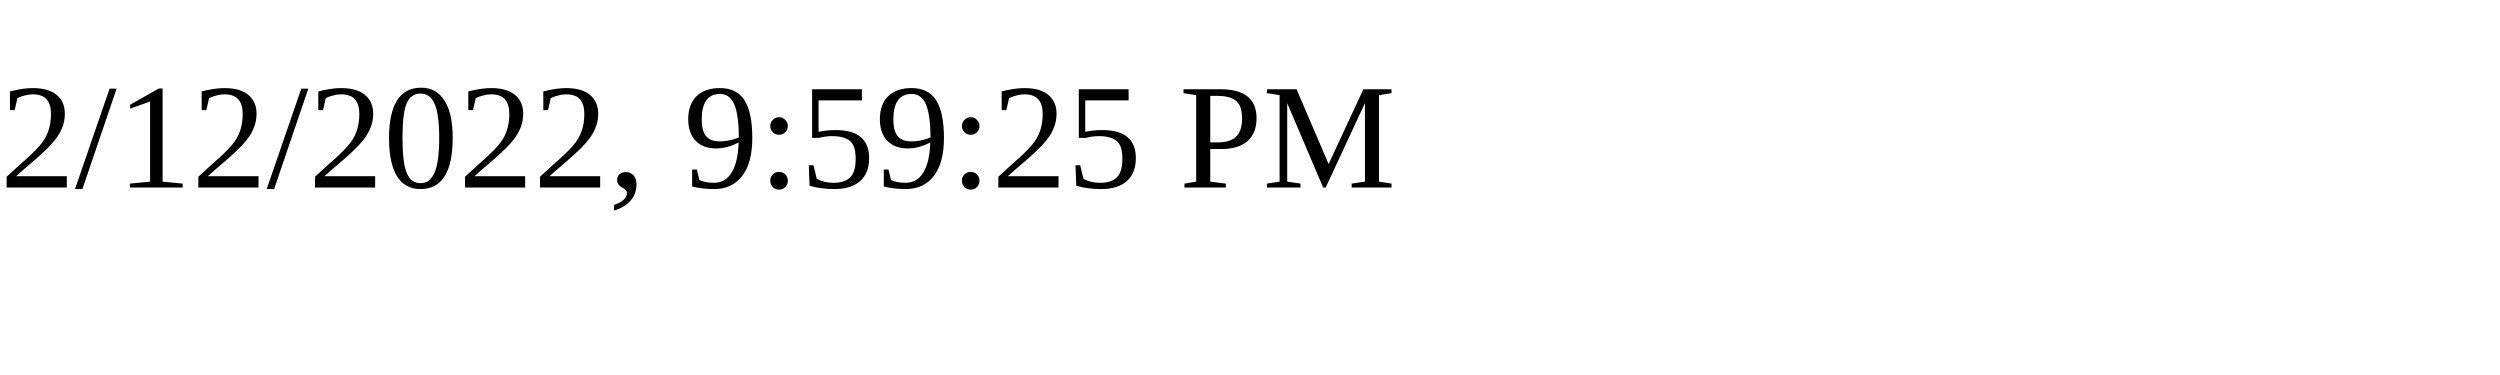
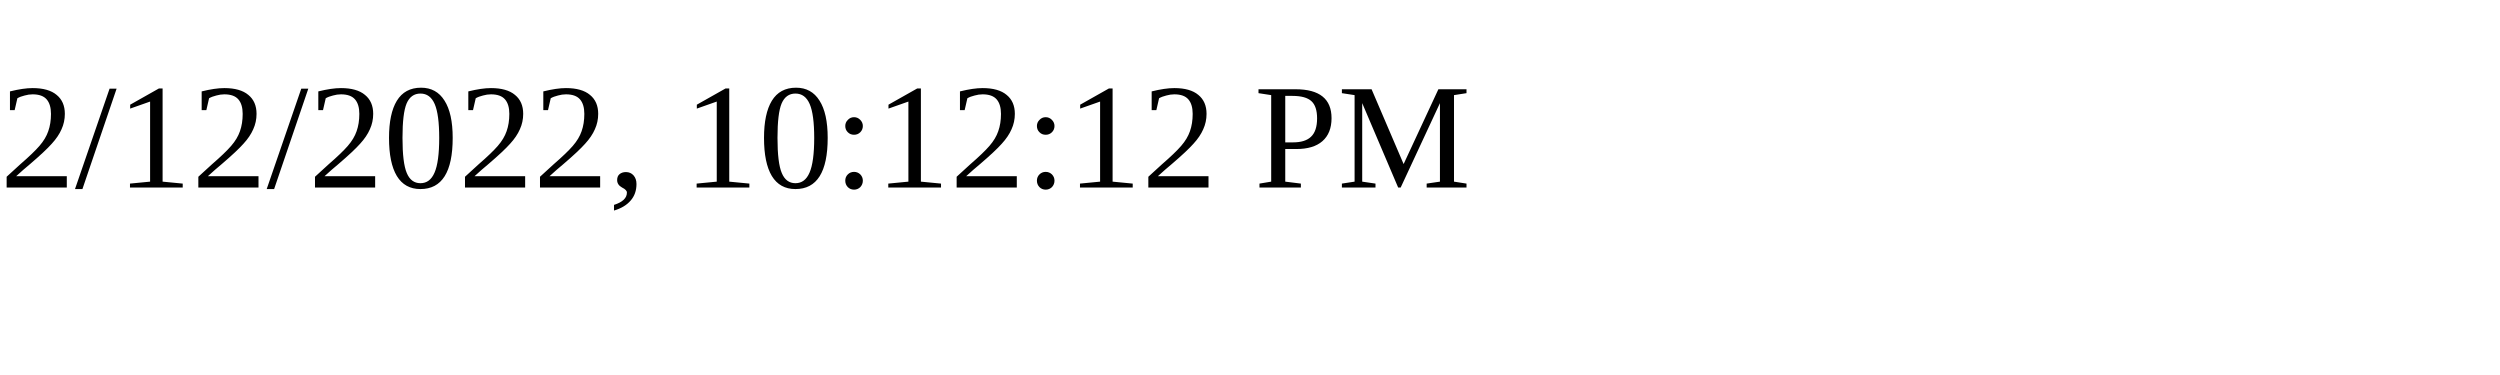
<svg xmlns="http://www.w3.org/2000/svg" height="30" width="200">
-   <text x="0" y="15">2/12/2022, 9:59:25 PM</text>
+   <text x="0" y="15">2/12/2022, 10:12:12 PM</text>
</svg>
